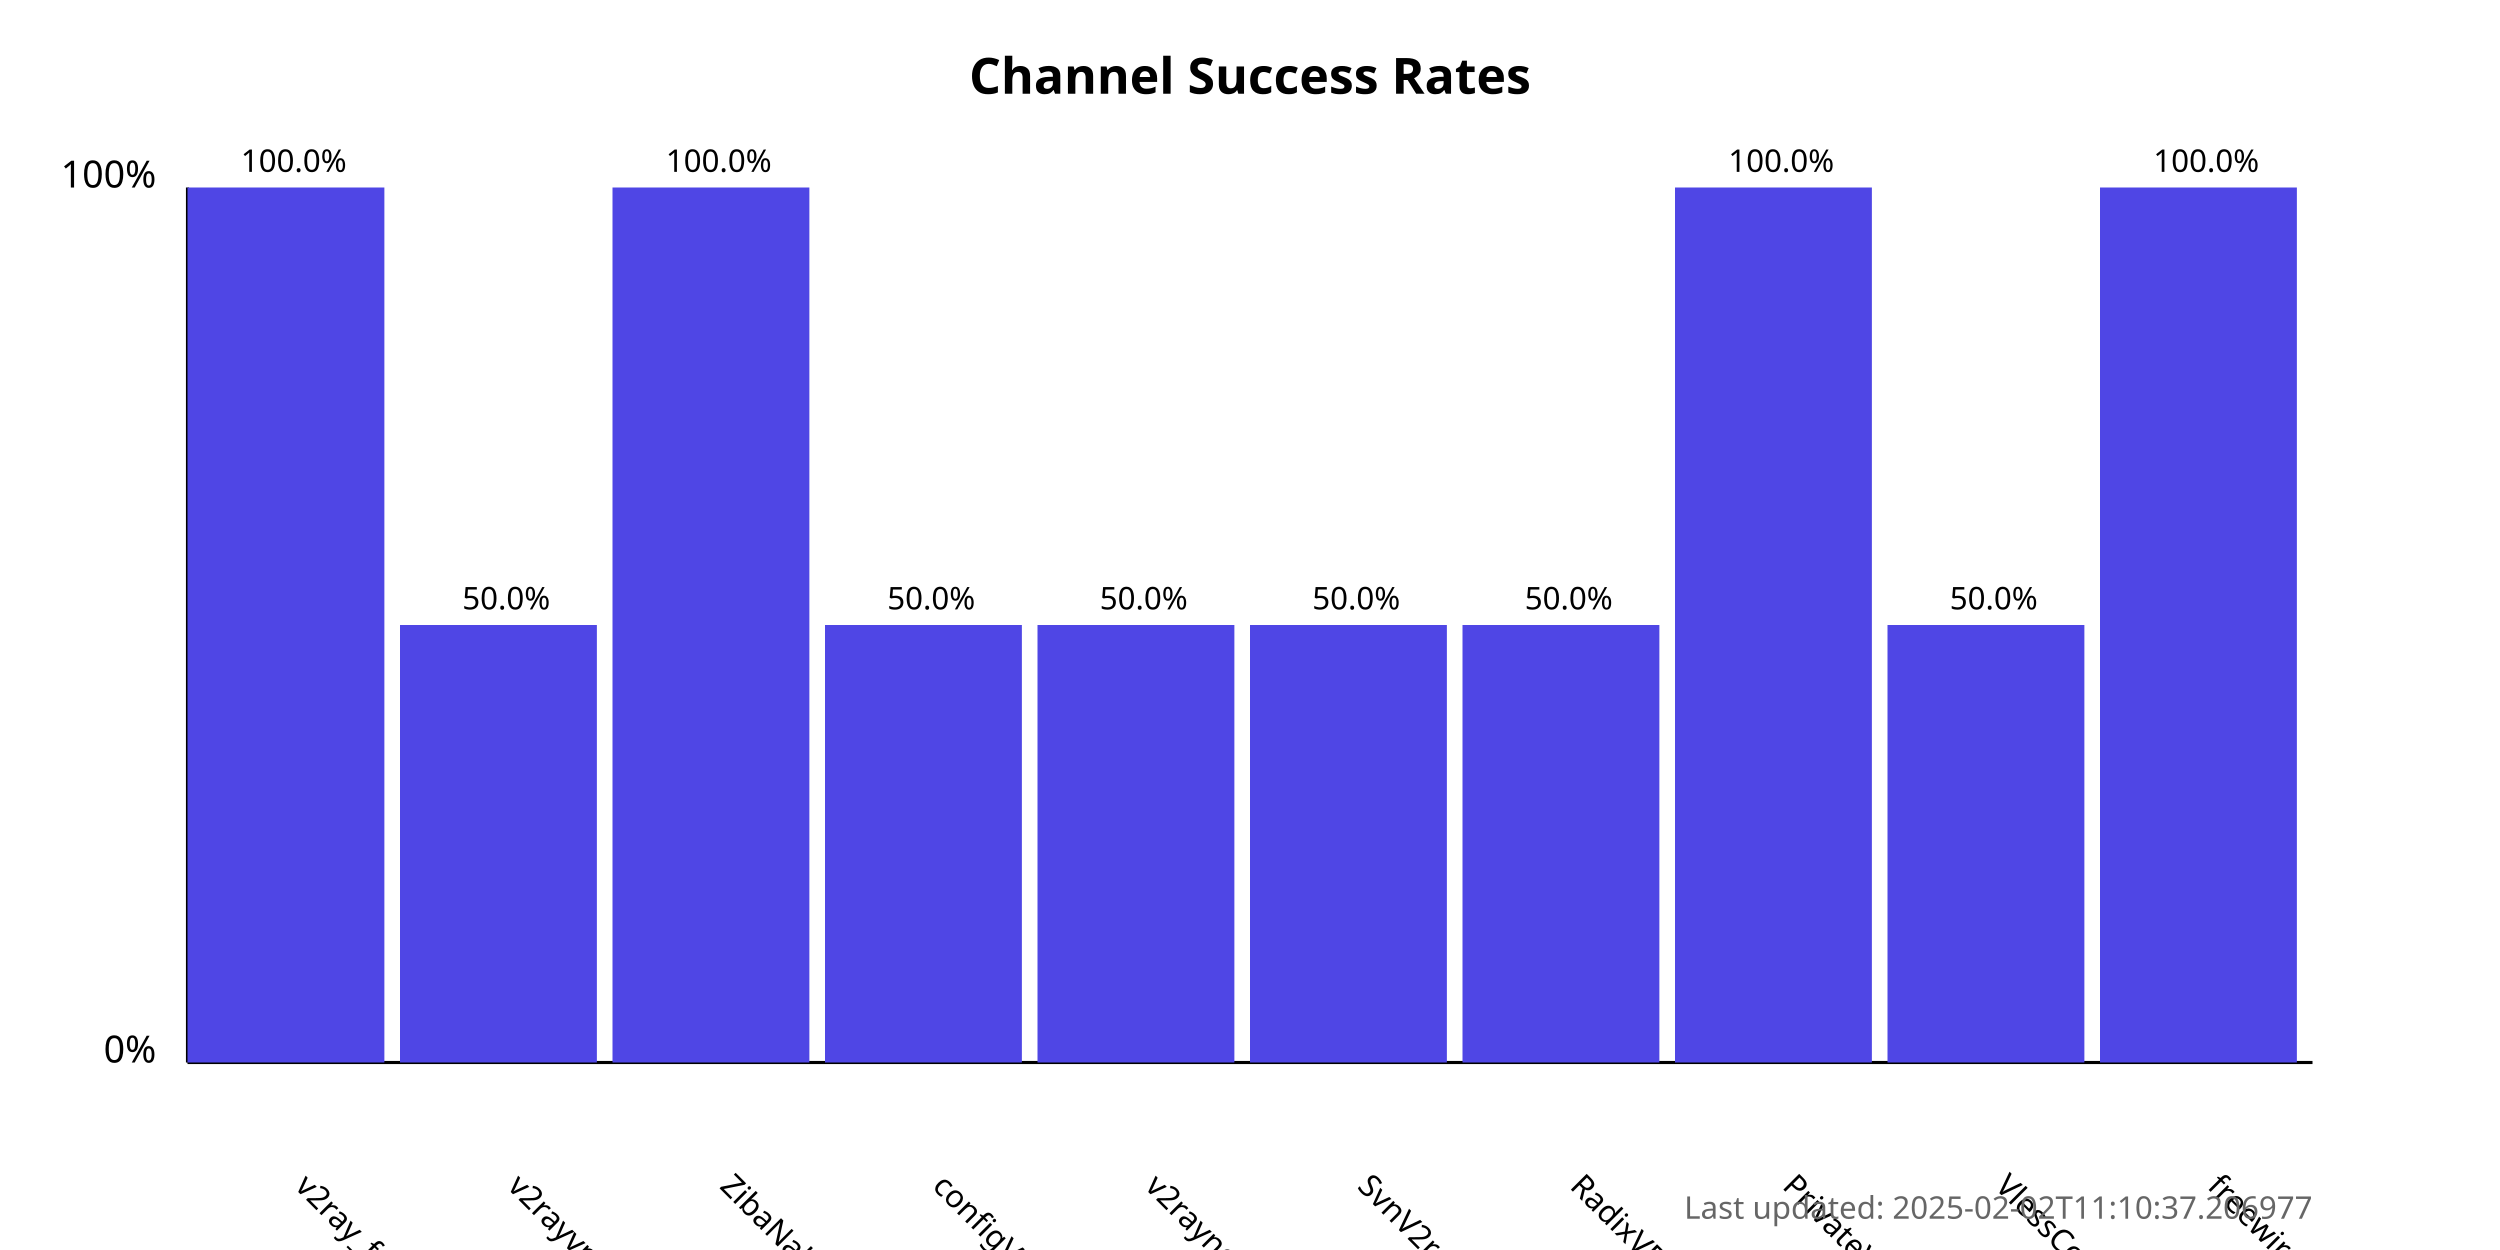
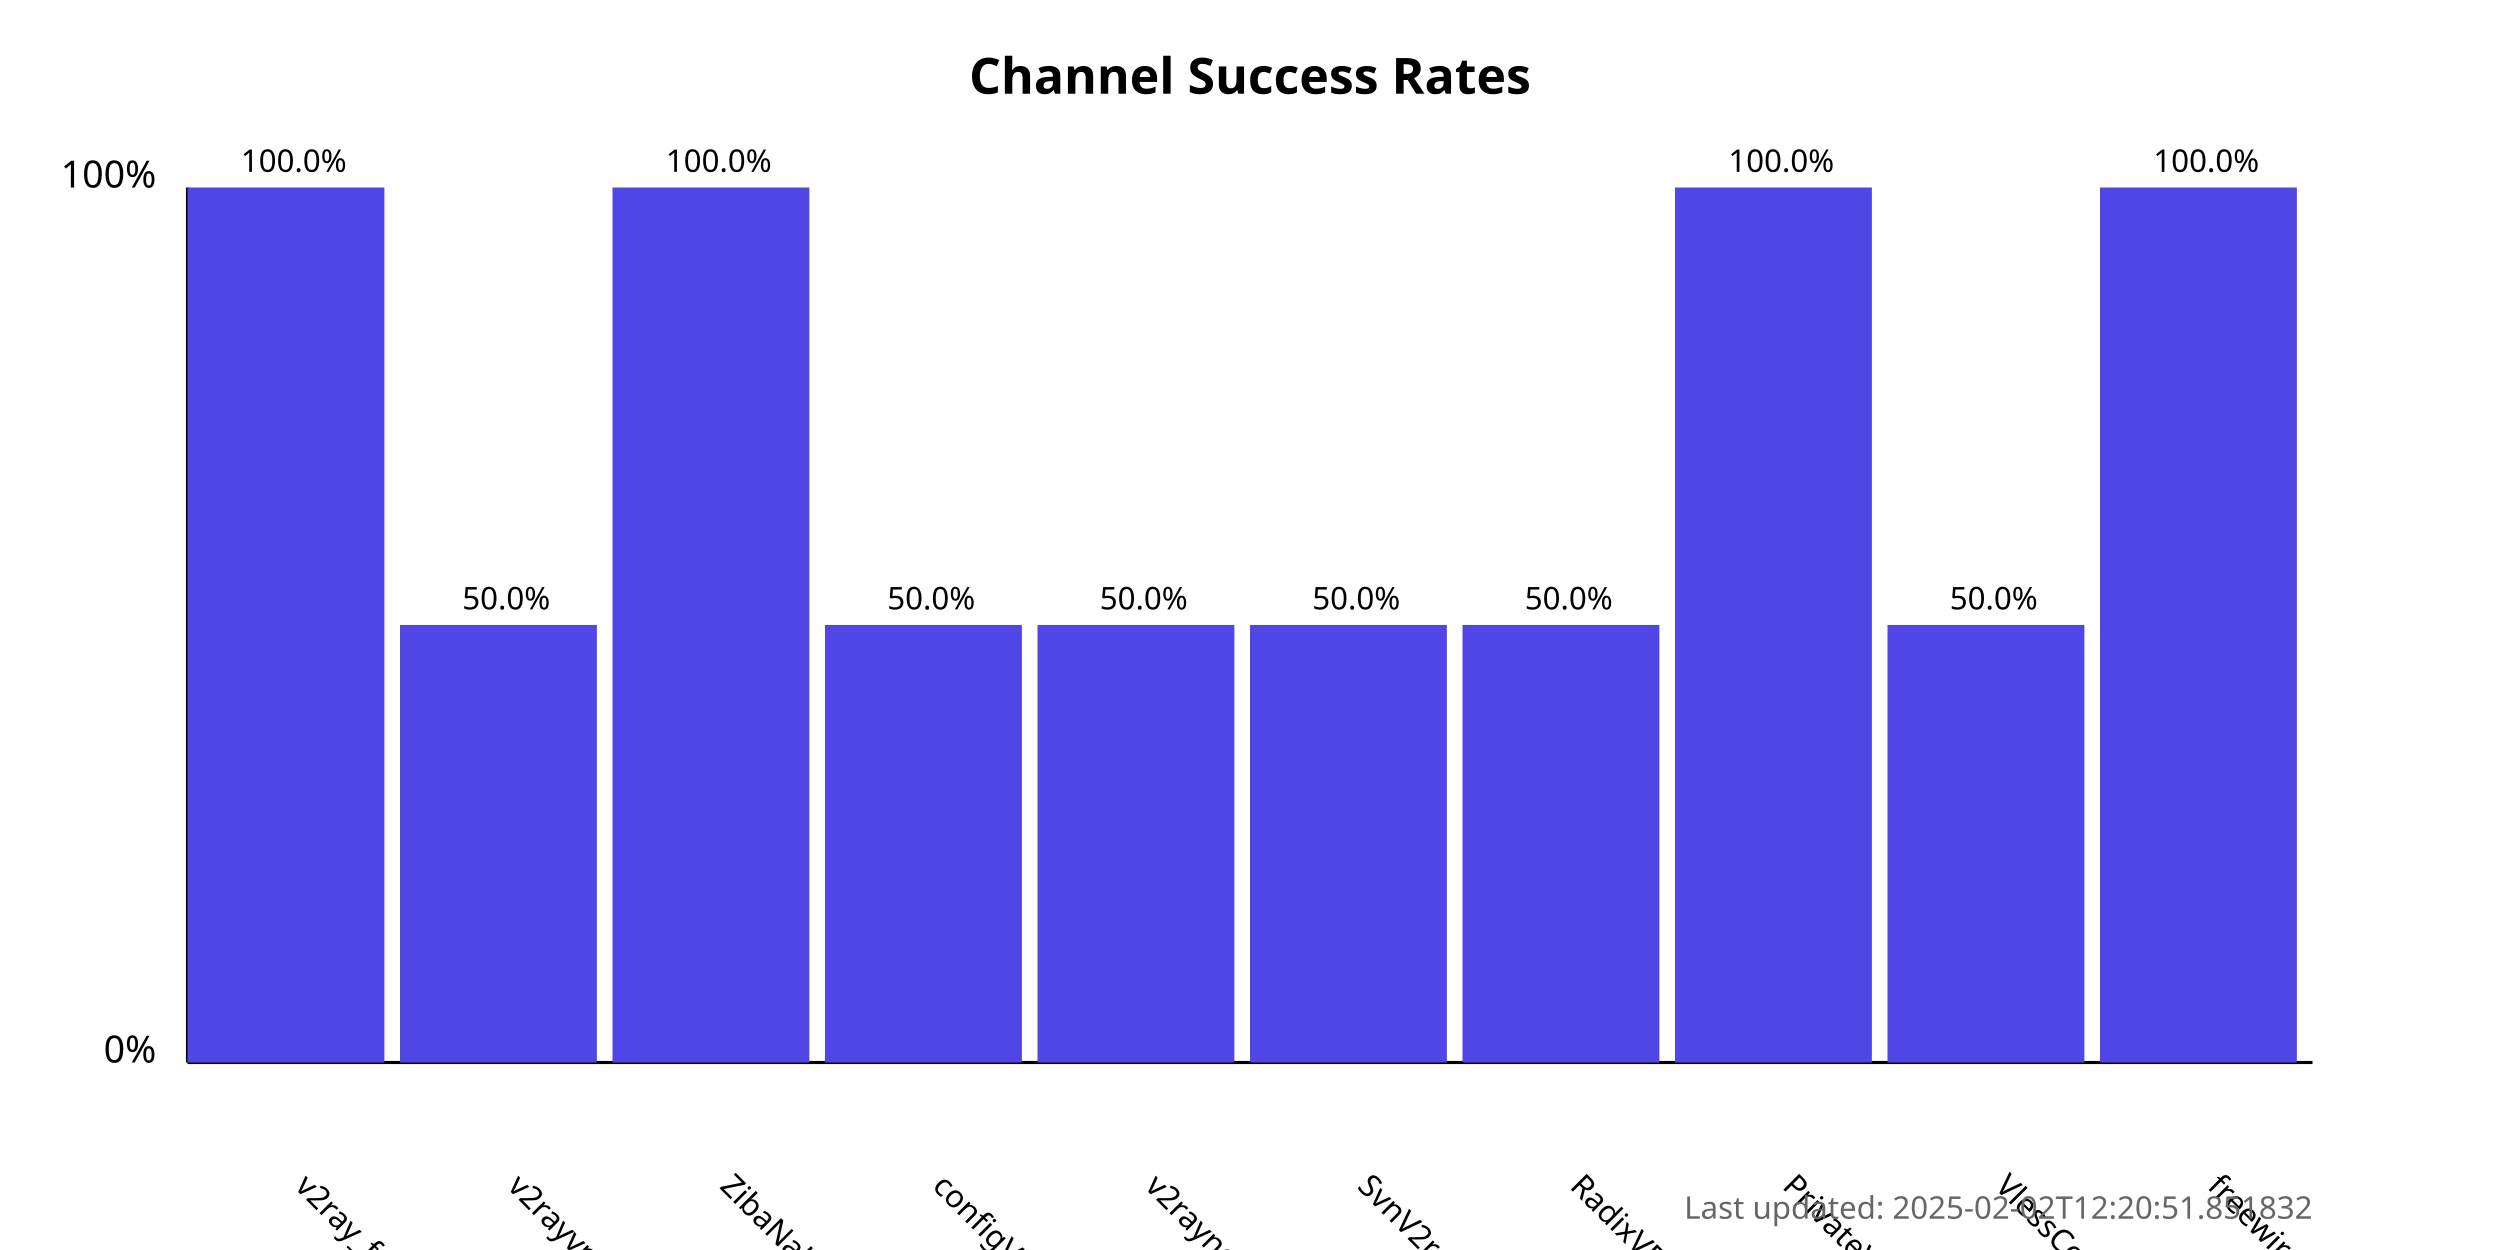
<svg xmlns="http://www.w3.org/2000/svg" width="800" height="400">
  <style>
            .chart-title { font: bold 16px sans-serif; }
            .axis-label { font: 12px sans-serif; }
            .tick-label { font: 10px sans-serif; }
            .bar { fill: #4f46e5; }
            .bar:hover { fill: #6366f1; }
            .timestamp { font: 10px sans-serif; fill: #666; }
        </style>
  <text x="400.0" y="30" text-anchor="middle" class="chart-title">
            Channel Success Rates
        </text>
  <line x1="60" y1="340" x2="60" y2="60" stroke="black" stroke-width="1" />
  <line x1="60" y1="340" x2="740" y2="340" stroke="black" stroke-width="1" />
  <text x="50" y="340" text-anchor="end" class="axis-label">0%</text>
  <text x="50" y="60" text-anchor="end" class="axis-label">100%</text>
  <g>
    <rect x="60" y="60.0" width="63.0" height="280.0" class="bar" />
    <text x="94.0" y="380" transform="rotate(45, 94.0, 380)" text-anchor="start" class="tick-label">
                v2ray_free_conf
            </text>
    <text x="94.0" y="55.0" text-anchor="middle" class="tick-label">
                100.0%
            </text>
  </g>
  <g>
    <rect x="128.0" y="200.0" width="63.0" height="140.0" class="bar" />
    <text x="162.0" y="380" transform="rotate(45, 162.0, 380)" text-anchor="start" class="tick-label">
                v2rayvpno
            </text>
    <text x="162.0" y="195.0" text-anchor="middle" class="tick-label">
                50.0%
            </text>
  </g>
  <g>
    <rect x="196.0" y="60.0" width="63.0" height="280.0" class="bar" />
    <text x="230.0" y="380" transform="rotate(45, 230.0, 380)" text-anchor="start" class="tick-label">
                ZibaNabz
            </text>
    <text x="230.0" y="55.0" text-anchor="middle" class="tick-label">
                100.0%
            </text>
  </g>
  <g>
    <rect x="264.0" y="200.0" width="63.0" height="140.0" class="bar" />
    <text x="298.0" y="380" transform="rotate(45, 298.0, 380)" text-anchor="start" class="tick-label">
                configV2rayForFree
            </text>
    <text x="298.0" y="195.0" text-anchor="middle" class="tick-label">
                50.0%
            </text>
  </g>
  <g>
    <rect x="332.0" y="200.0" width="63.0" height="140.0" class="bar" />
    <text x="366.0" y="380" transform="rotate(45, 366.0, 380)" text-anchor="start" class="tick-label">
                v2rayngvpn
            </text>
    <text x="366.0" y="195.0" text-anchor="middle" class="tick-label">
                50.0%
            </text>
  </g>
  <g>
    <rect x="400.0" y="200.0" width="63.0" height="140.0" class="bar" />
    <text x="434.0" y="380" transform="rotate(45, 434.0, 380)" text-anchor="start" class="tick-label">
                SvnV2ray
            </text>
    <text x="434.0" y="195.0" text-anchor="middle" class="tick-label">
                50.0%
            </text>
  </g>
  <g>
    <rect x="468.0" y="200.0" width="63.0" height="140.0" class="bar" />
    <text x="502.0" y="380" transform="rotate(45, 502.0, 380)" text-anchor="start" class="tick-label">
                RadixVPN
            </text>
    <text x="502.0" y="195.0" text-anchor="middle" class="tick-label">
                50.0%
            </text>
  </g>
  <g>
    <rect x="536.0" y="60.0" width="63.0" height="280.0" class="bar" />
    <text x="570.0" y="380" transform="rotate(45, 570.0, 380)" text-anchor="start" class="tick-label">
                PrivateVPNs
            </text>
    <text x="570.0" y="55.0" text-anchor="middle" class="tick-label">
                100.0%
            </text>
  </g>
  <g>
    <rect x="604.0" y="200.0" width="63.0" height="140.0" class="bar" />
    <text x="638.0" y="380" transform="rotate(45, 638.0, 380)" text-anchor="start" class="tick-label">
                VlessConfig
            </text>
    <text x="638.0" y="195.0" text-anchor="middle" class="tick-label">
                50.0%
            </text>
  </g>
  <g>
    <rect x="672.0" y="60.0" width="63.0" height="280.0" class="bar" />
    <text x="706.0" y="380" transform="rotate(45, 706.0, 380)" text-anchor="start" class="tick-label">
                freewireguard
            </text>
    <text x="706.0" y="55.0" text-anchor="middle" class="tick-label">
                100.0%
            </text>
  </g>
  <text x="740" y="390" text-anchor="end" class="timestamp">
-             Last updated: 2025-02-02T11:10:37.206977
+             Last updated: 2025-02-02T12:20:51.851832
        </text>
</svg>
